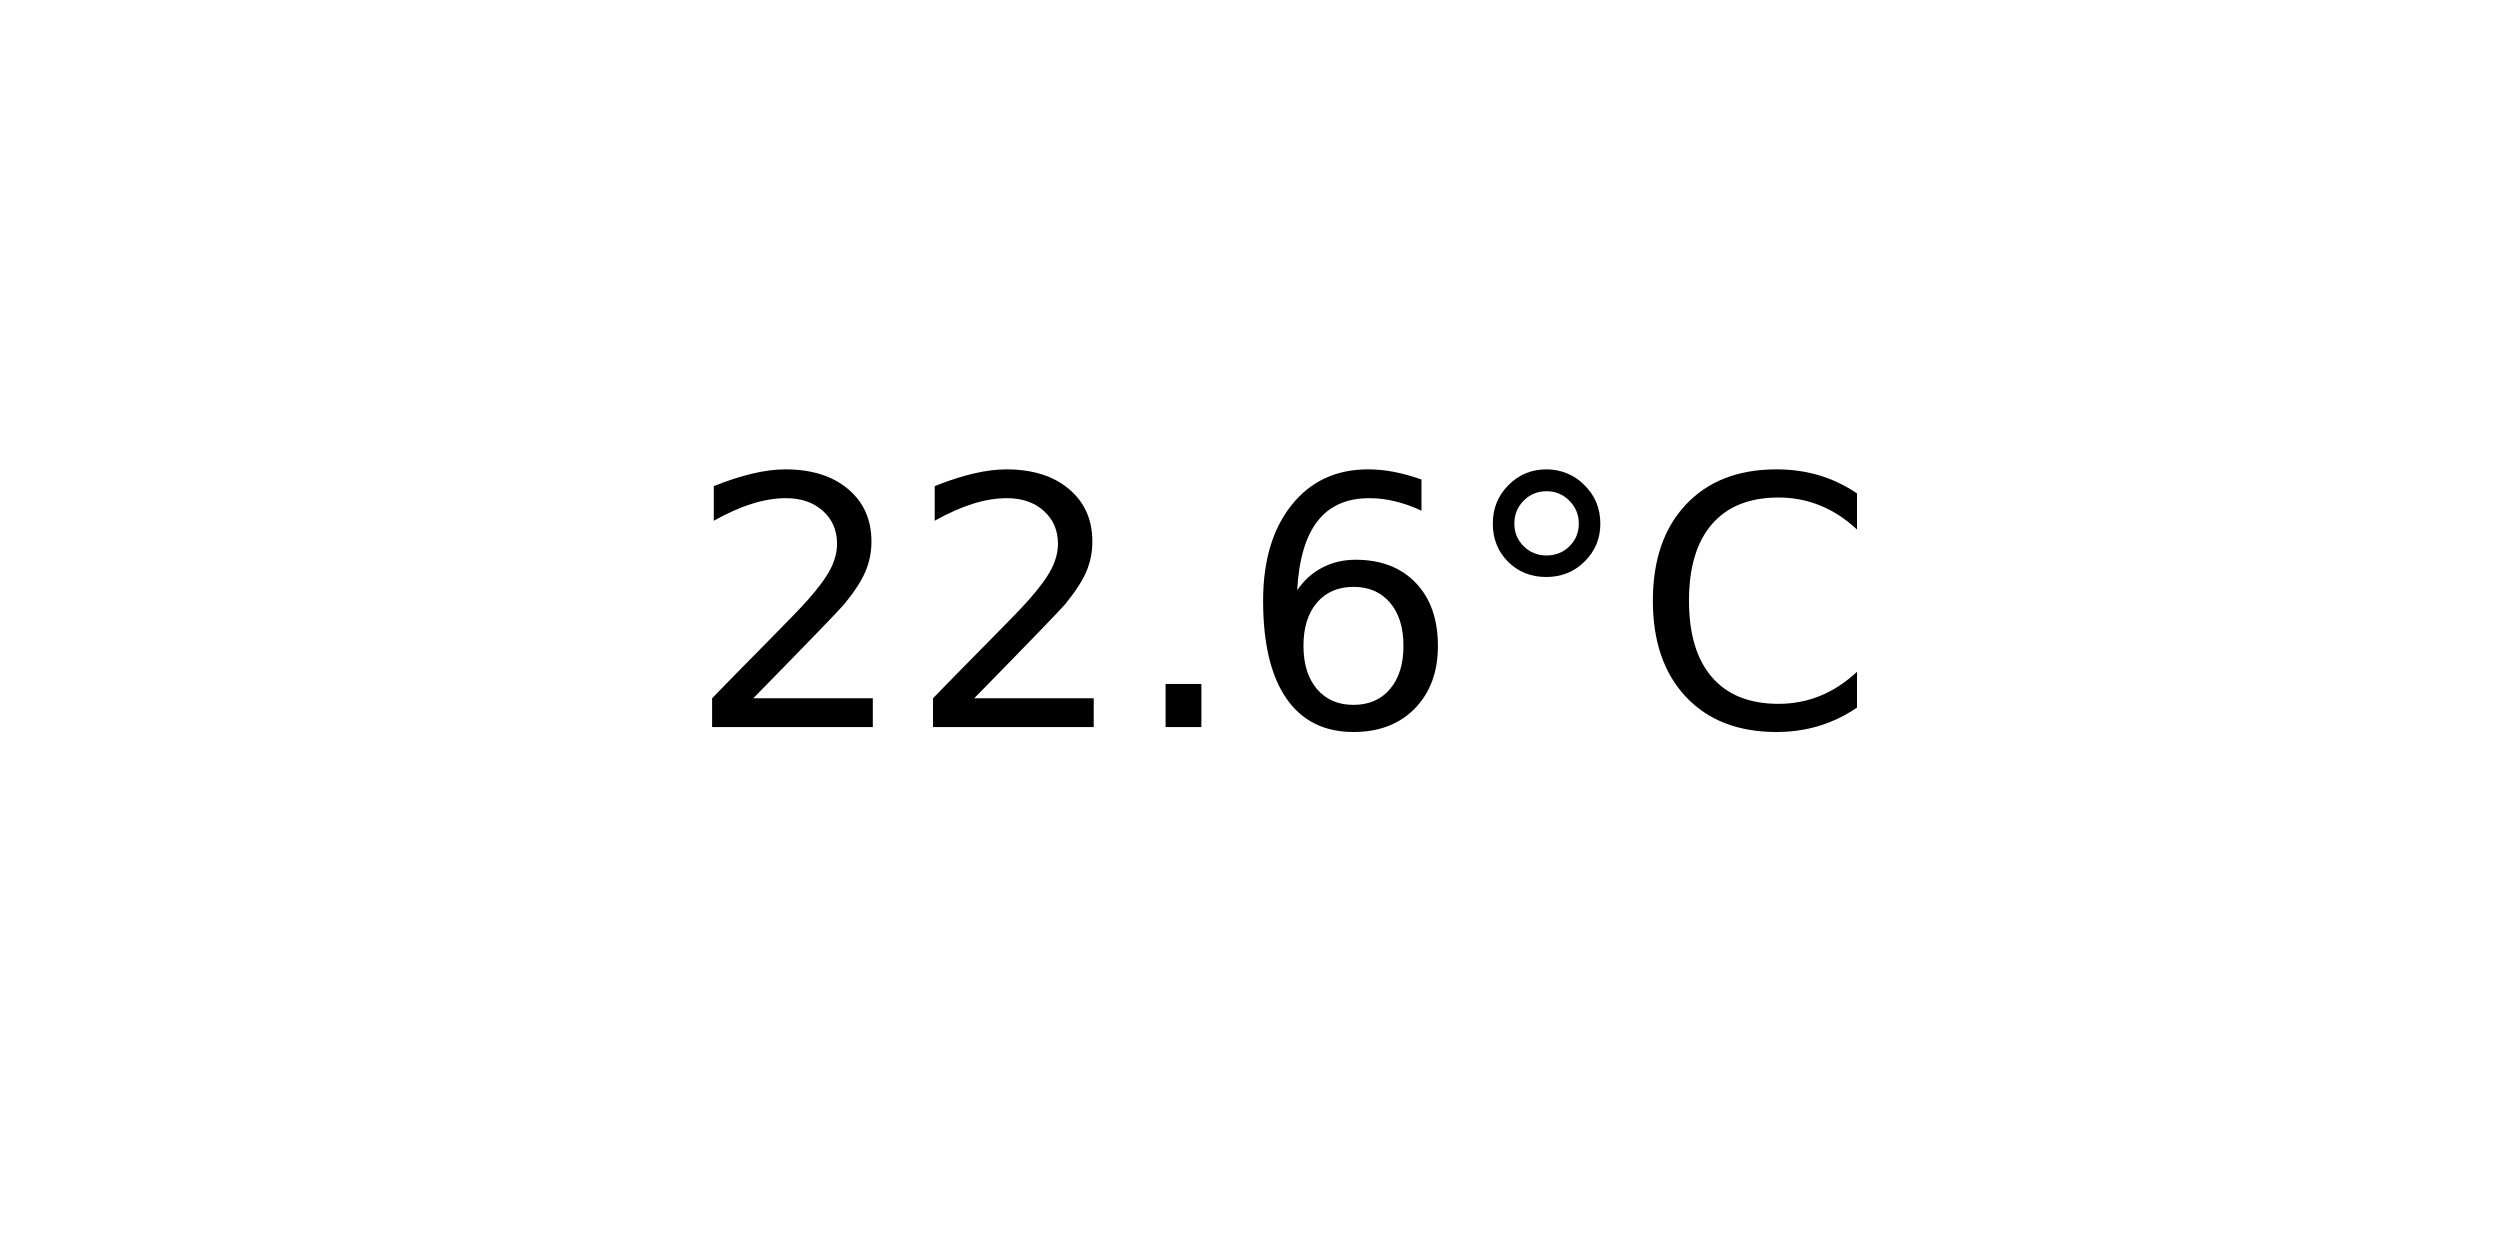
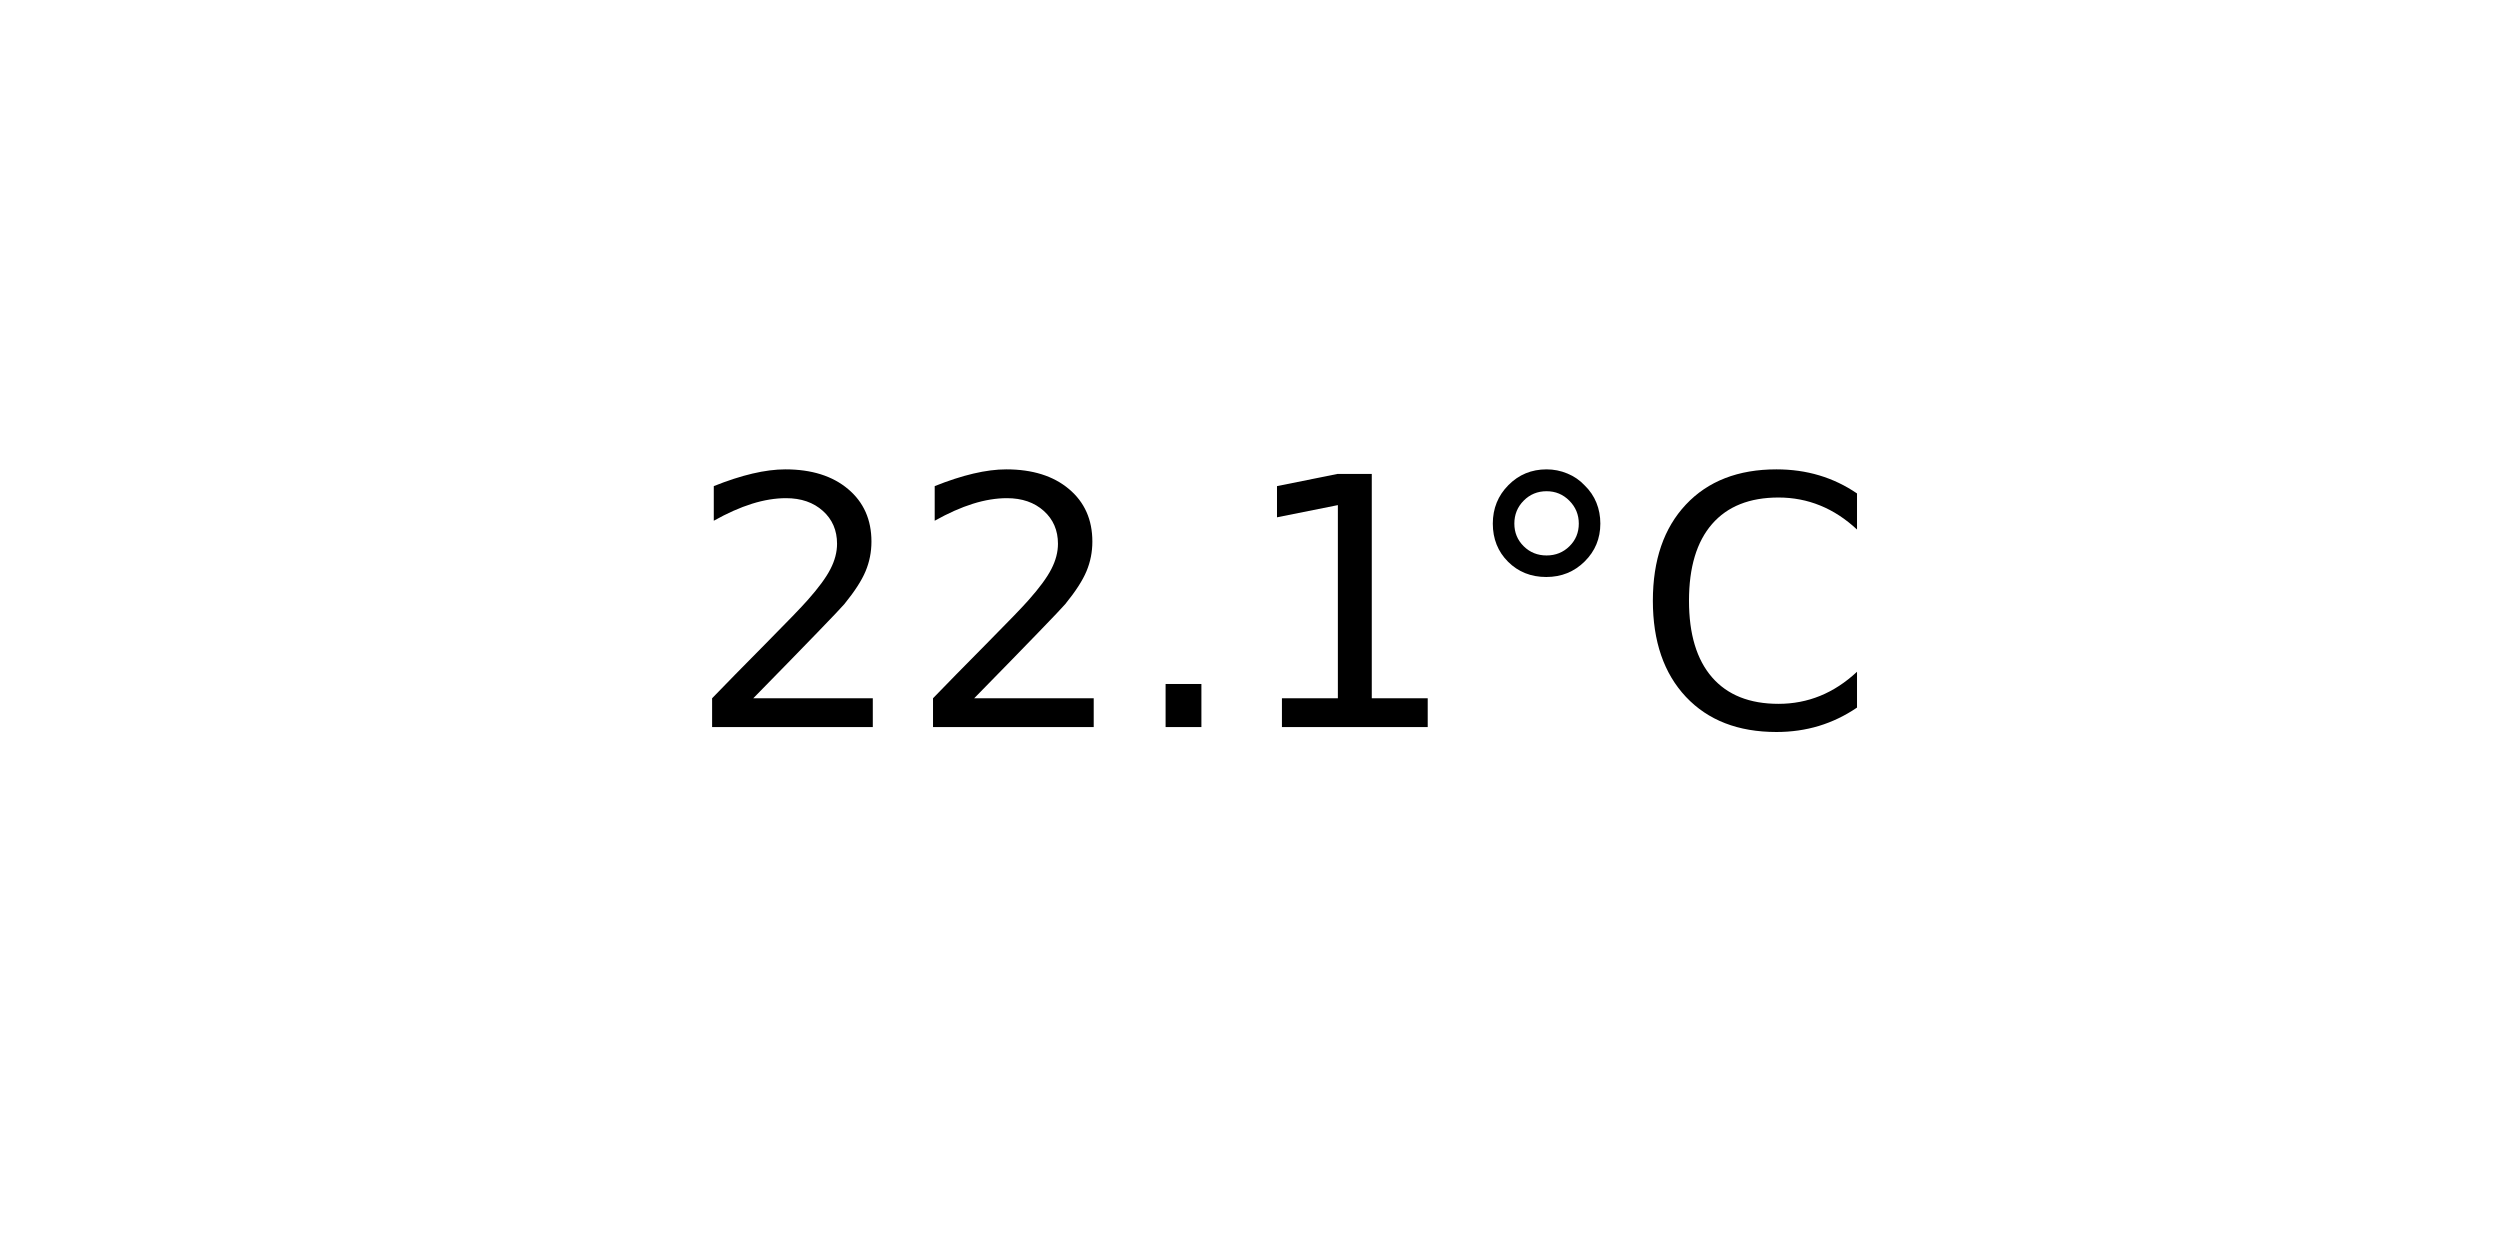
<svg xmlns="http://www.w3.org/2000/svg" xmlns:xlink="http://www.w3.org/1999/xlink" width="72pt" height="36pt" viewBox="0 0 72 36" version="1.1">
  <defs>
    <style type="text/css">*{stroke-linejoin: round; stroke-linecap: butt}</style>
  </defs>
  <g id="figure_1">
    <g id="axes_1">
      <g id="text_1">
        <g transform="translate(19.77578 20.93937) scale(0.1 -0.1)">
          <defs>
            <path id="DejaVuSans-32" d="M 1228 531  L 3431 531  L 3431 0  L 469 0  L 469 531  Q 828 903 1448 1529  Q 2069 2156 2228 2338  Q 2531 2678 2651 2914  Q 2772 3150 2772 3378  Q 2772 3750 2511 3984  Q 2250 4219 1831 4219  Q 1534 4219 1204 4116  Q 875 4013 500 3803  L 500 4441  Q 881 4594 1212 4672  Q 1544 4750 1819 4750  Q 2544 4750 2975 4387  Q 3406 4025 3406 3419  Q 3406 3131 3298 2873  Q 3191 2616 2906 2266  Q 2828 2175 2409 1742  Q 1991 1309 1228 531  z " transform="scale(0.015625)" />
            <path id="DejaVuSans-2e" d="M 684 794  L 1344 794  L 1344 0  L 684 0  L 684 794  z " transform="scale(0.015625)" />
-             <path id="DejaVuSans-36" d="M 2113 2584  Q 1688 2584 1439 2293  Q 1191 2003 1191 1497  Q 1191 994 1439 701  Q 1688 409 2113 409  Q 2538 409 2786 701  Q 3034 994 3034 1497  Q 3034 2003 2786 2293  Q 2538 2584 2113 2584  z M 3366 4563  L 3366 3988  Q 3128 4100 2886 4159  Q 2644 4219 2406 4219  Q 1781 4219 1451 3797  Q 1122 3375 1075 2522  Q 1259 2794 1537 2939  Q 1816 3084 2150 3084  Q 2853 3084 3261 2657  Q 3669 2231 3669 1497  Q 3669 778 3244 343  Q 2819 -91 2113 -91  Q 1303 -91 875 529  Q 447 1150 447 2328  Q 447 3434 972 4092  Q 1497 4750 2381 4750  Q 2619 4750 2861 4703  Q 3103 4656 3366 4563  z " transform="scale(0.015625)" />
+             <path id="DejaVuSans-31" d="M 794 531  L 1825 531  L 1825 4091  L 703 3866  L 703 4441  L 1819 4666  L 2450 4666  L 2450 531  L 3481 531  L 3481 0  L 794 0  L 794 531  z " transform="scale(0.015625)" />
            <path id="DejaVuSans-b0" d="M 1600 4347  Q 1350 4347 1178 4173  Q 1006 4000 1006 3750  Q 1006 3503 1178 3333  Q 1350 3163 1600 3163  Q 1850 3163 2022 3333  Q 2194 3503 2194 3750  Q 2194 3997 2020 4172  Q 1847 4347 1600 4347  z M 1600 4750  Q 1800 4750 1984 4673  Q 2169 4597 2303 4453  Q 2447 4313 2519 4134  Q 2591 3956 2591 3750  Q 2591 3338 2302 3052  Q 2013 2766 1594 2766  Q 1172 2766 890 3047  Q 609 3328 609 3750  Q 609 4169 896 4459  Q 1184 4750 1600 4750  z " transform="scale(0.015625)" />
            <path id="DejaVuSans-43" d="M 4122 4306  L 4122 3641  Q 3803 3938 3442 4084  Q 3081 4231 2675 4231  Q 1875 4231 1450 3742  Q 1025 3253 1025 2328  Q 1025 1406 1450 917  Q 1875 428 2675 428  Q 3081 428 3442 575  Q 3803 722 4122 1019  L 4122 359  Q 3791 134 3420 21  Q 3050 -91 2638 -91  Q 1578 -91 968 557  Q 359 1206 359 2328  Q 359 3453 968 4101  Q 1578 4750 2638 4750  Q 3056 4750 3426 4639  Q 3797 4528 4122 4306  z " transform="scale(0.015625)" />
          </defs>
          <use xlink:href="#DejaVuSans-32" />
          <use xlink:href="#DejaVuSans-32" x="63.623" />
          <use xlink:href="#DejaVuSans-2e" x="127.246" />
-           <use xlink:href="#DejaVuSans-36" x="159.033" />
+           <use xlink:href="#DejaVuSans-31" x="159.033" />
          <use xlink:href="#DejaVuSans-b0" x="222.656" />
          <use xlink:href="#DejaVuSans-43" x="272.656" />
        </g>
      </g>
    </g>
  </g>
</svg>
